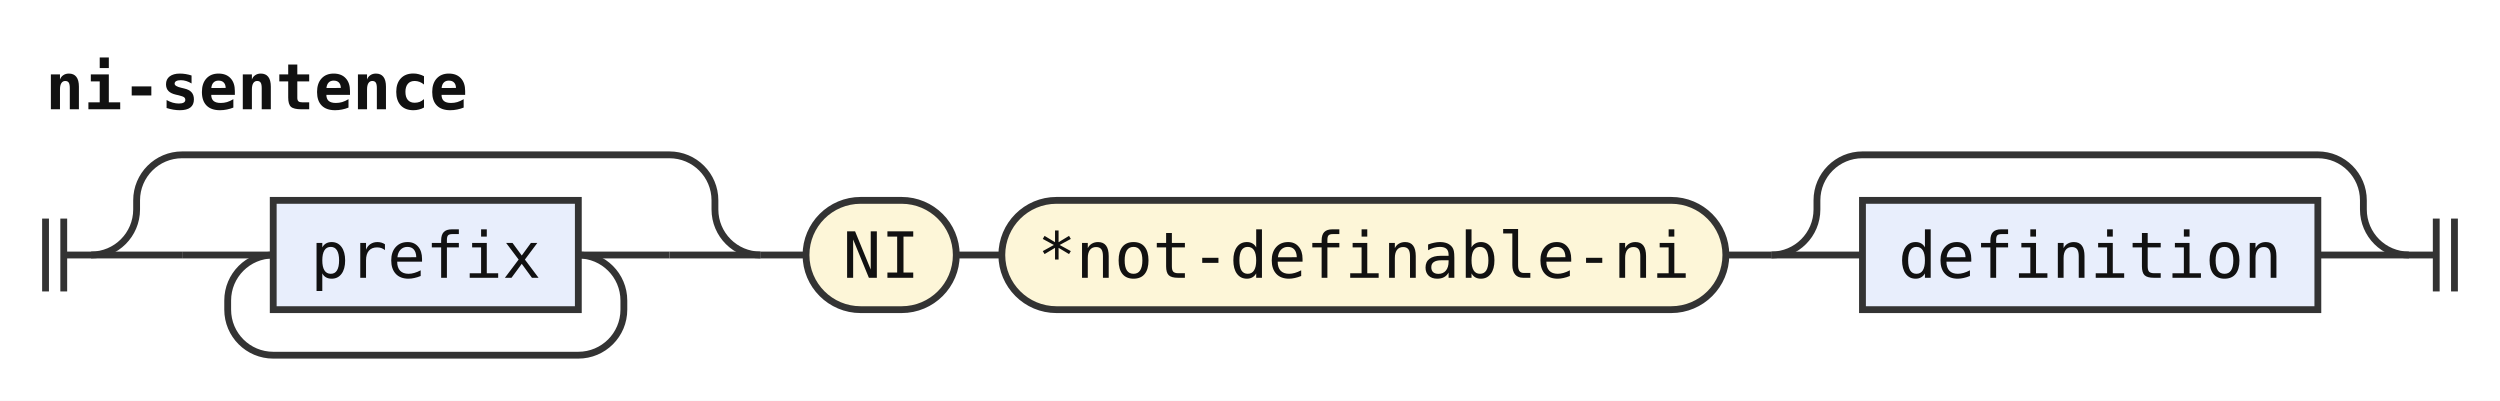
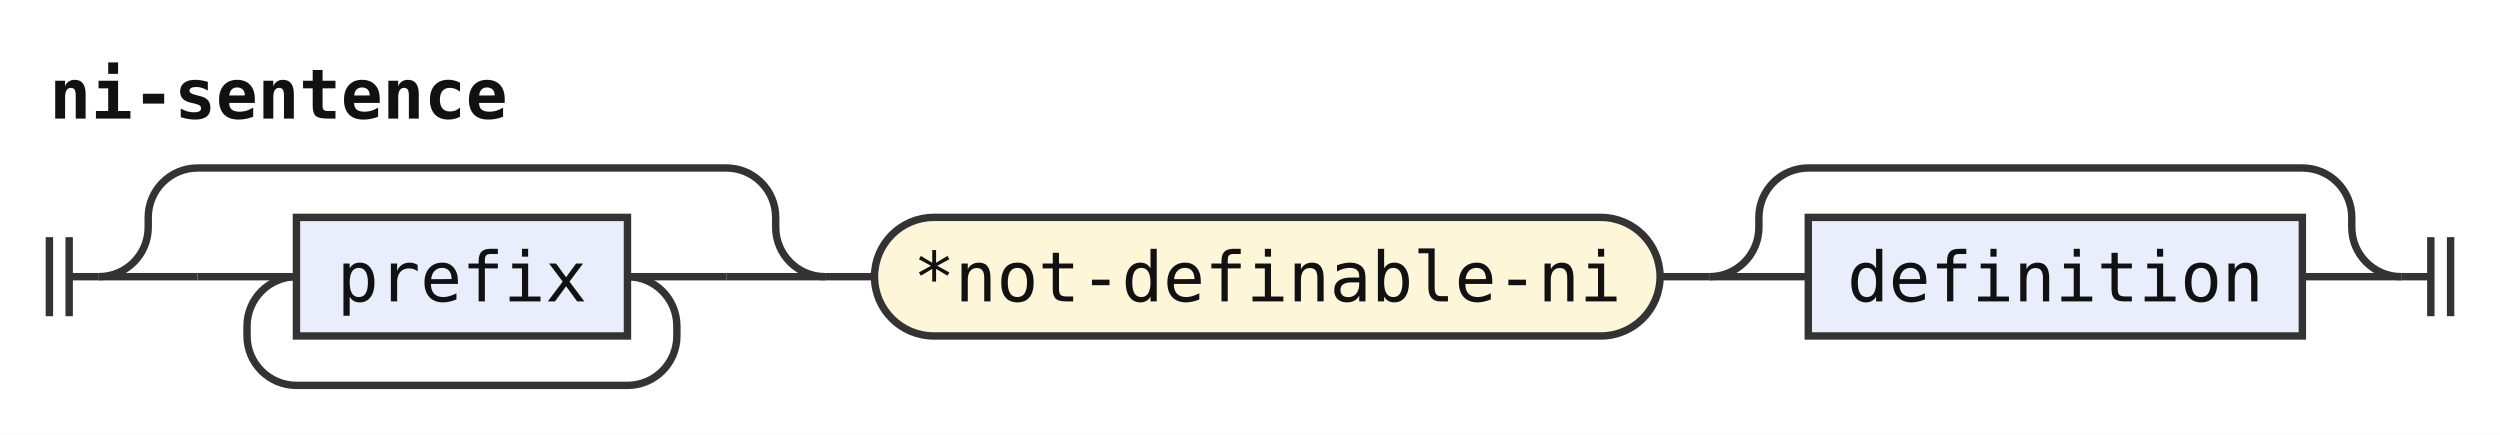
- <svg xmlns="http://www.w3.org/2000/svg" width="549" height="88" viewBox="0 0 549 88" role="img" aria-label="Railroad diagram of the rule ni-sentence">
+ <svg xmlns="http://www.w3.org/2000/svg" width="506" height="88" viewBox="0 0 506 88" role="img" aria-label="Railroad diagram of the rule ni-sentence">
  <style>path{fill:none;stroke:#333;stroke-width:1.5}.rule rect{fill:#e8eefc;stroke:#333;stroke-width:1.5}.terminal rect{fill:#fdf6d8;stroke:#333;stroke-width:1.5}text{font-family:ui-monospace,SFMono-Regular,Menlo,Consolas,"DejaVu Sans Mono","Liberation Mono",monospace;font-size:14px;fill:#111;text-anchor:middle}text.label{font-size:12px;font-style:italic;fill:#555;text-anchor:start}text.title{font-weight:bold;text-anchor:start}</style>
  <rect width="100%" height="100%" fill="#fff" />
  <text class="title" x="10" y="24" textLength="92.4" lengthAdjust="spacingAndGlyphs">ni-sentence</text>
  <path d="M10 48v16m4 -16v16M14 56h6" />
  <path d="M20 56h20" />
  <path d="M40 56h20" />
  <g class="rule">
    <rect x="60" y="44" width="67" height="24" rx="0" />
    <text x="93.5" y="61" textLength="50.4" lengthAdjust="spacingAndGlyphs">prefix</text>
  </g>
  <path d="M127 56H147" />
  <path d="M127 56a10 10 0 0 1 10 10V68a10 10 0 0 1 -10 10H60a10 10 0 0 1 -10 -10V66a10 10 0 0 1 10 -10" />
  <path d="M147 56H167" />
  <path d="M20 56a10 10 0 0 0 10 -10V44a10 10 0 0 1 10 -10H147a10 10 0 0 1 10 10V46a10 10 0 0 0 10 10" />
  <path d="M167 56h10" />
  <g class="terminal">
-     <rect x="177" y="44" width="33" height="24" rx="12" />
-     <text x="193.5" y="61" textLength="16.8" lengthAdjust="spacingAndGlyphs">NI</text>
+     <rect x="177" y="44" width="159" height="24" rx="12" />
+     <text x="256.5" y="61" textLength="142.8" lengthAdjust="spacingAndGlyphs">*not-definable-ni</text>
  </g>
-   <path d="M210 56h10" />
-   <g class="terminal">
-     <rect x="220" y="44" width="159" height="24" rx="12" />
-     <text x="299.5" y="61" textLength="142.8" lengthAdjust="spacingAndGlyphs">*not-definable-ni</text>
+   <path d="M336 56h10" />
+   <path d="M346 56h20" />
+   <g class="rule">
+     <rect x="366" y="44" width="100" height="24" rx="0" />
+     <text x="416" y="61" textLength="84" lengthAdjust="spacingAndGlyphs">definition</text>
  </g>
-   <path d="M379 56h10" />
-   <path d="M389 56h20" />
-   <g class="rule">
-     <rect x="409" y="44" width="100" height="24" rx="0" />
-     <text x="459" y="61" textLength="84" lengthAdjust="spacingAndGlyphs">definition</text>
-   </g>
-   <path d="M509 56H529" />
-   <path d="M389 56a10 10 0 0 0 10 -10V44a10 10 0 0 1 10 -10H509a10 10 0 0 1 10 10V46a10 10 0 0 0 10 10" />
-   <path d="M529 56h6m0 -8v16m4 -16v16" />
+   <path d="M466 56H486" />
+   <path d="M346 56a10 10 0 0 0 10 -10V44a10 10 0 0 1 10 -10H466a10 10 0 0 1 10 10V46a10 10 0 0 0 10 10" />
+   <path d="M486 56h6m0 -8v16m4 -16v16" />
</svg>
